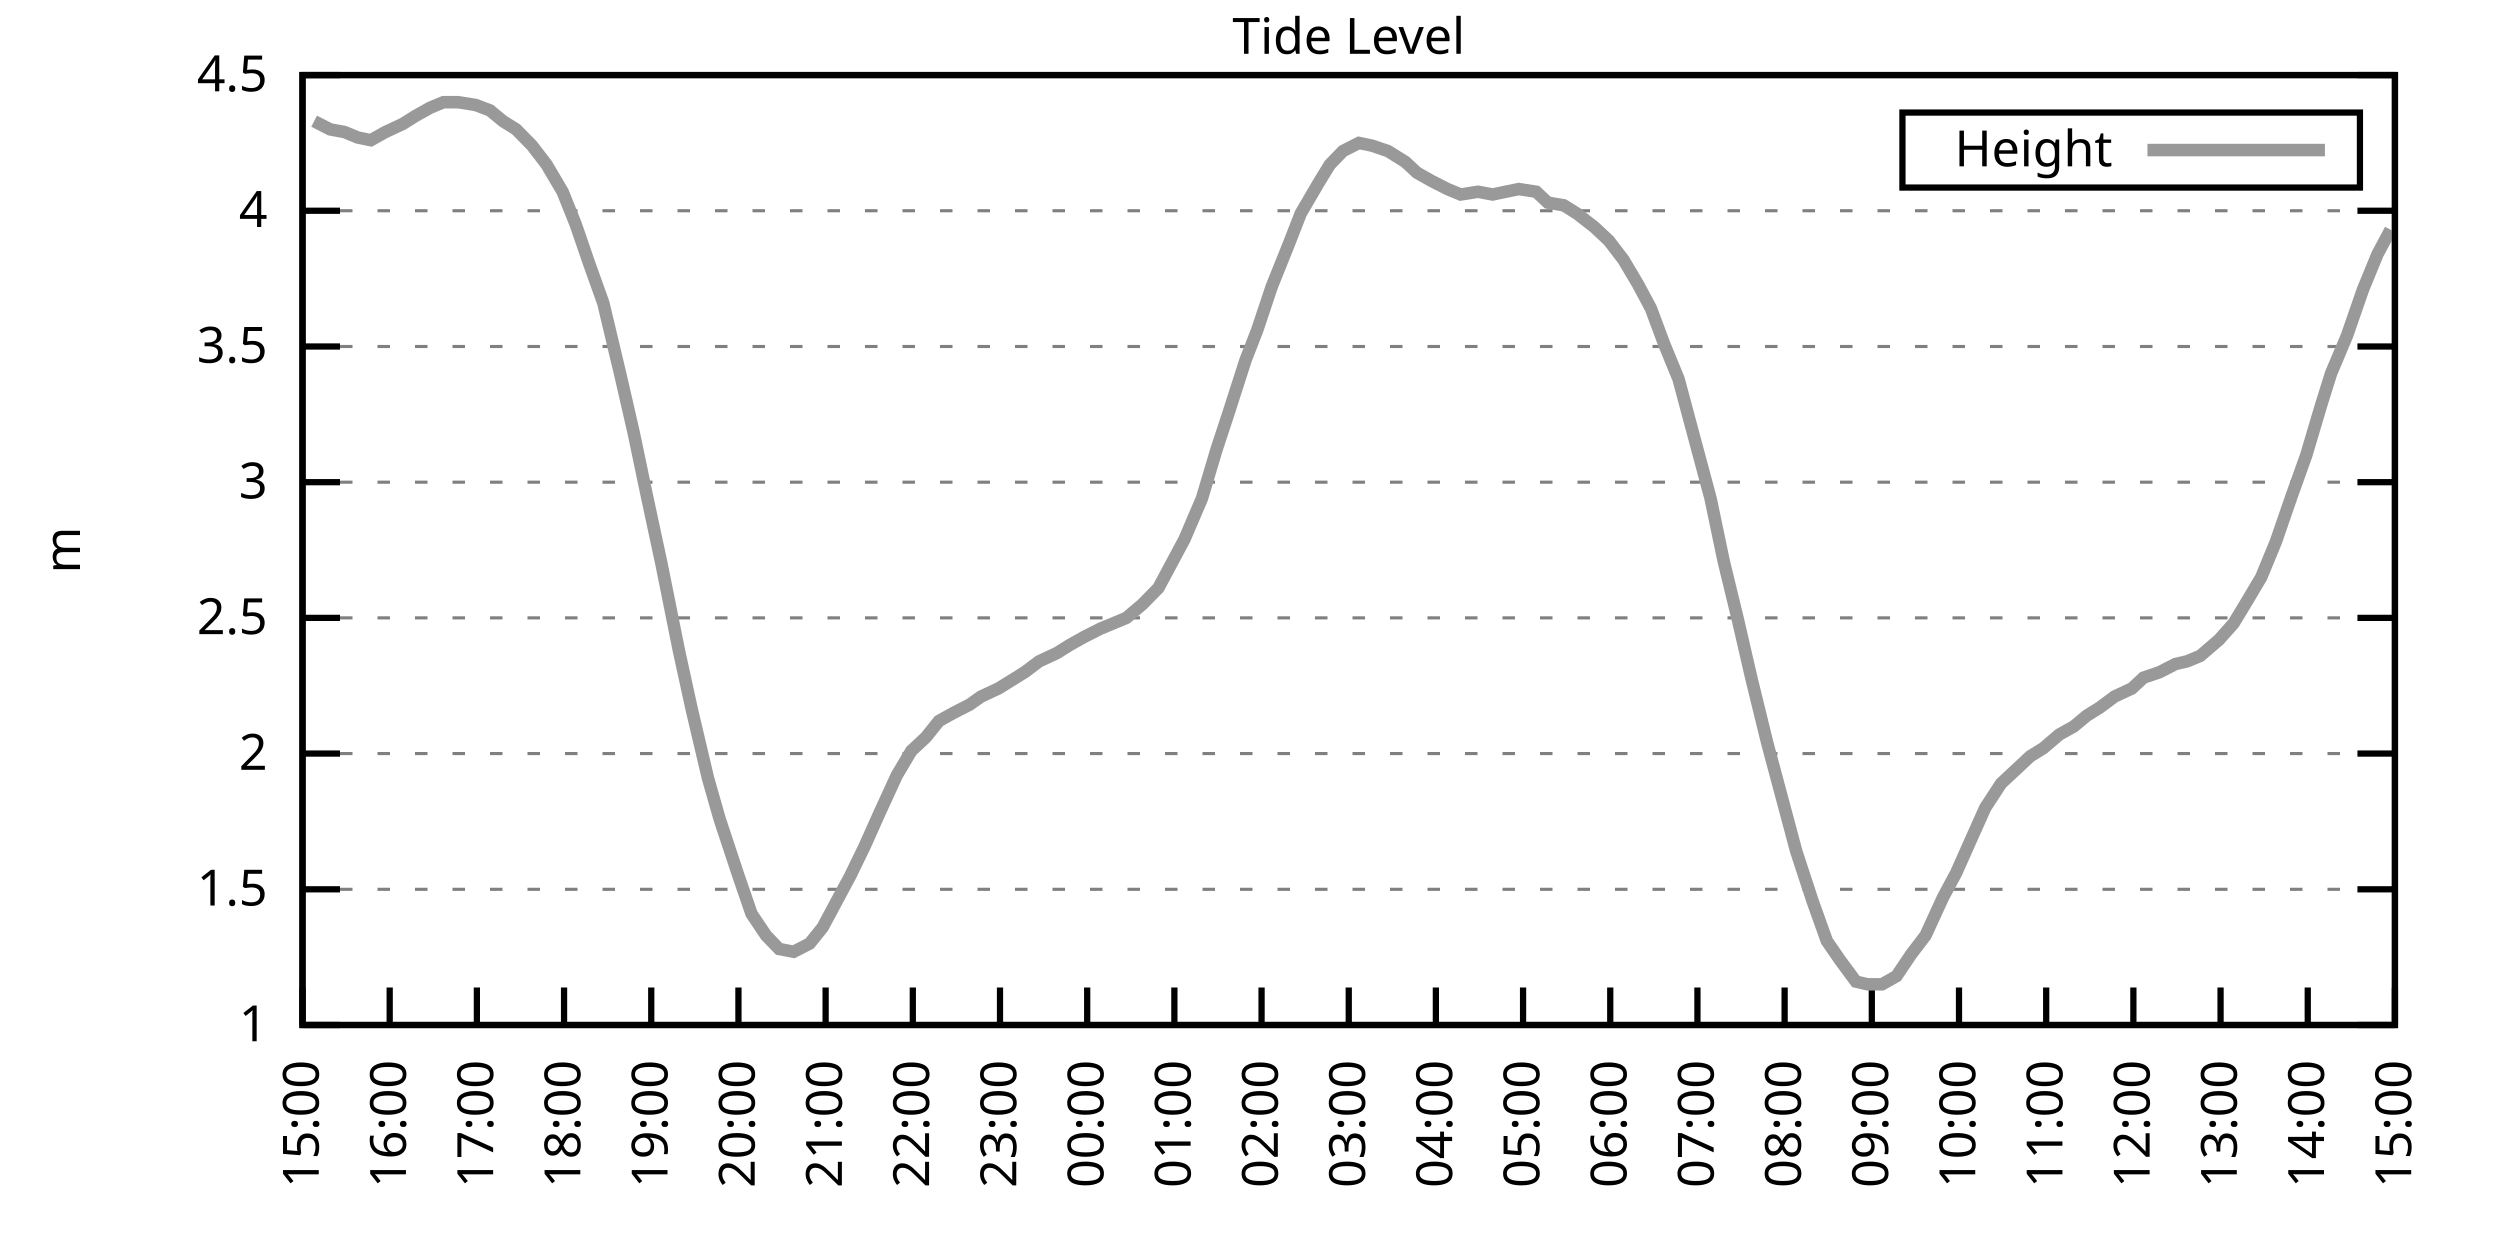
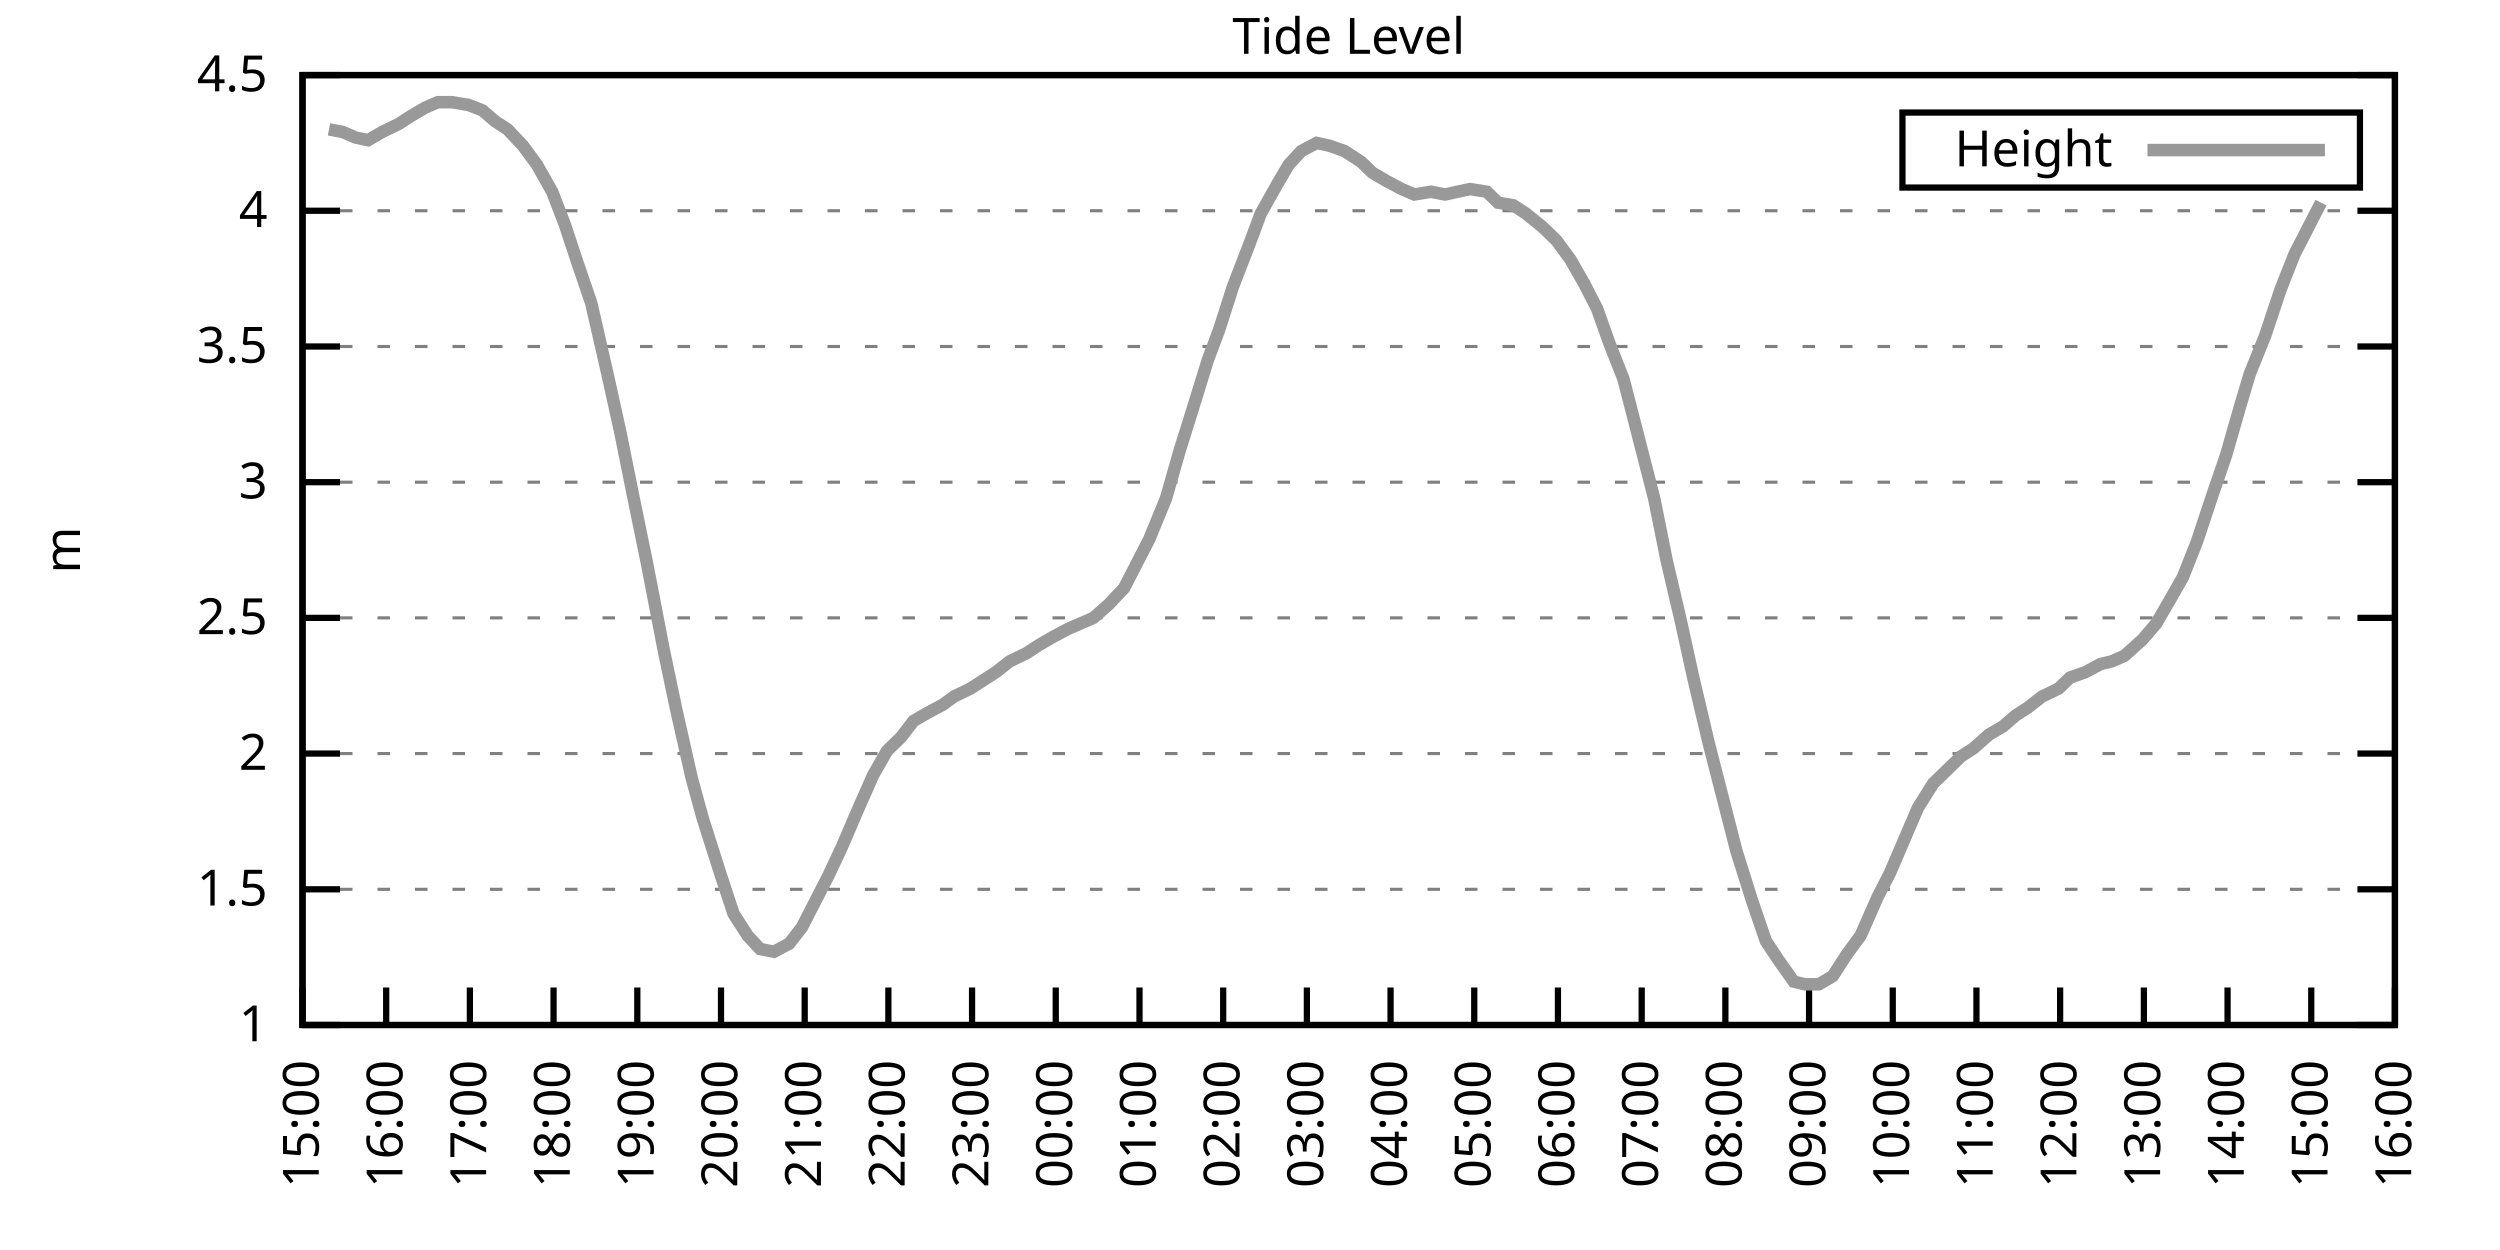
<svg xmlns="http://www.w3.org/2000/svg" xmlns:xlink="http://www.w3.org/1999/xlink" width="400" height="200" viewBox="0 0 400 200">
  <g id="gnuplot_canvas">
    <rect x="0" y="0" width="400" height="200" fill="none" />
    <defs>
      <circle id="gpDot" r="0.5" stroke-width="0.5" stroke="currentColor" />
      <path id="gpPt0" stroke-width="0.333" stroke="currentColor" d="M-1,0 h2 M0,-1 v2" />
      <path id="gpPt1" stroke-width="0.333" stroke="currentColor" d="M-1,-1 L1,1 M1,-1 L-1,1" />
      <path id="gpPt2" stroke-width="0.333" stroke="currentColor" d="M-1,0 L1,0 M0,-1 L0,1 M-1,-1 L1,1 M-1,1 L1,-1" />
      <rect id="gpPt3" stroke-width="0.333" stroke="currentColor" x="-1" y="-1" width="2" height="2" />
      <rect id="gpPt4" stroke-width="0.333" stroke="currentColor" fill="currentColor" x="-1" y="-1" width="2" height="2" />
      <circle id="gpPt5" stroke-width="0.333" stroke="currentColor" cx="0" cy="0" r="1" />
      <use xlink:href="#gpPt5" id="gpPt6" fill="currentColor" stroke="none" />
      <path id="gpPt7" stroke-width="0.333" stroke="currentColor" d="M0,-1.33 L-1.33,0.67 L1.33,0.67 z" />
      <use xlink:href="#gpPt7" id="gpPt8" fill="currentColor" stroke="none" />
      <use xlink:href="#gpPt7" id="gpPt9" stroke="currentColor" transform="rotate(180)" />
      <use xlink:href="#gpPt9" id="gpPt10" fill="currentColor" stroke="none" />
      <use xlink:href="#gpPt3" id="gpPt11" stroke="currentColor" transform="rotate(45)" />
      <use xlink:href="#gpPt11" id="gpPt12" fill="currentColor" stroke="none" />
      <path id="gpPt13" stroke-width="0.333" stroke="currentColor" d="M0,1.330 L1.265,0.411 L0.782,-1.067 L-0.782,-1.076 L-1.265,0.411 z" />
      <use xlink:href="#gpPt13" id="gpPt14" fill="currentColor" stroke="none" />
      <filter id="textbox" filterUnits="objectBoundingBox" x="0" y="0" height="1" width="1">
        <feFlood flood-color="white" flood-opacity="1" result="bgnd" />
        <feComposite in="SourceGraphic" in2="bgnd" operator="atop" />
      </filter>
      <filter id="greybox" filterUnits="objectBoundingBox" x="0" y="0" height="1" width="1">
        <feFlood flood-color="lightgrey" flood-opacity="1" result="grey" />
        <feComposite in="SourceGraphic" in2="grey" operator="atop" />
      </filter>
    </defs>
    <g fill="none" color="white" stroke="currentColor" stroke-width="1.00" stroke-linecap="butt" stroke-linejoin="miter">
</g>
    <g fill="none" color="black" stroke="currentColor" stroke-width="1.00" stroke-linecap="butt" stroke-linejoin="miter">
      <g stroke="none" shape-rendering="crispEdges">
        <polygon fill="rgb(255, 255, 255)" points="48.40,164.00 383.18,164.00 383.18,12.02 48.40,12.02 " />
      </g>
    </g>
    <g fill="none" color="black" stroke="currentColor" stroke-width="1.00" stroke-linecap="butt" stroke-linejoin="miter">
</g>
    <g fill="none" color="black" stroke="black" stroke-width="0.50" stroke-linecap="butt" stroke-linejoin="miter">
</g>
    <g fill="none" color="gray" stroke="currentColor" stroke-width="0.50" stroke-linecap="butt" stroke-linejoin="miter">
      <path stroke="gray" stroke-dasharray="2,4" class="gridline" d="M48.40,164.00 L383.19,164.00  " />
    </g>
    <g fill="none" color="gray" stroke="gray" stroke-width="1.00" stroke-linecap="butt" stroke-linejoin="miter">
</g>
    <g fill="none" color="black" stroke="currentColor" stroke-width="1.00" stroke-linecap="butt" stroke-linejoin="miter">
      <path stroke="black" d="M48.40,164.00 L54.40,164.00 M383.19,164.00 L377.19,164.00  " />
      <g transform="translate(42.80,166.60)" stroke="none" fill="black" font-family="Sans" font-size="8.00" text-anchor="end">
        <text>
          <tspan font-family="Sans"> 1</tspan>
        </text>
      </g>
    </g>
    <g fill="none" color="black" stroke="currentColor" stroke-width="1.00" stroke-linecap="butt" stroke-linejoin="miter">
</g>
    <g fill="none" color="black" stroke="black" stroke-width="0.50" stroke-linecap="butt" stroke-linejoin="miter">
</g>
    <g fill="none" color="gray" stroke="currentColor" stroke-width="0.50" stroke-linecap="butt" stroke-linejoin="miter">
      <path stroke="gray" stroke-dasharray="2,4" class="gridline" d="M48.40,142.29 L383.19,142.29  " />
    </g>
    <g fill="none" color="gray" stroke="gray" stroke-width="1.00" stroke-linecap="butt" stroke-linejoin="miter">
</g>
    <g fill="none" color="black" stroke="currentColor" stroke-width="1.00" stroke-linecap="butt" stroke-linejoin="miter">
      <path stroke="black" d="M48.40,142.29 L54.40,142.29 M383.19,142.29 L377.19,142.29  " />
      <g transform="translate(42.80,144.89)" stroke="none" fill="black" font-family="Sans" font-size="8.00" text-anchor="end">
        <text>
          <tspan font-family="Sans"> 1.5</tspan>
        </text>
      </g>
    </g>
    <g fill="none" color="black" stroke="currentColor" stroke-width="1.00" stroke-linecap="butt" stroke-linejoin="miter">
</g>
    <g fill="none" color="black" stroke="black" stroke-width="0.50" stroke-linecap="butt" stroke-linejoin="miter">
</g>
    <g fill="none" color="gray" stroke="currentColor" stroke-width="0.50" stroke-linecap="butt" stroke-linejoin="miter">
      <path stroke="gray" stroke-dasharray="2,4" class="gridline" d="M48.40,120.57 L383.19,120.57  " />
    </g>
    <g fill="none" color="gray" stroke="gray" stroke-width="1.00" stroke-linecap="butt" stroke-linejoin="miter">
</g>
    <g fill="none" color="black" stroke="currentColor" stroke-width="1.00" stroke-linecap="butt" stroke-linejoin="miter">
      <path stroke="black" d="M48.40,120.57 L54.40,120.57 M383.19,120.57 L377.19,120.57  " />
      <g transform="translate(42.80,123.17)" stroke="none" fill="black" font-family="Sans" font-size="8.00" text-anchor="end">
        <text>
          <tspan font-family="Sans"> 2</tspan>
        </text>
      </g>
    </g>
    <g fill="none" color="black" stroke="currentColor" stroke-width="1.00" stroke-linecap="butt" stroke-linejoin="miter">
</g>
    <g fill="none" color="black" stroke="black" stroke-width="0.50" stroke-linecap="butt" stroke-linejoin="miter">
</g>
    <g fill="none" color="gray" stroke="currentColor" stroke-width="0.50" stroke-linecap="butt" stroke-linejoin="miter">
      <path stroke="gray" stroke-dasharray="2,4" class="gridline" d="M48.40,98.86 L383.19,98.86  " />
    </g>
    <g fill="none" color="gray" stroke="gray" stroke-width="1.00" stroke-linecap="butt" stroke-linejoin="miter">
</g>
    <g fill="none" color="black" stroke="currentColor" stroke-width="1.00" stroke-linecap="butt" stroke-linejoin="miter">
      <path stroke="black" d="M48.40,98.86 L54.40,98.86 M383.19,98.86 L377.19,98.86  " />
      <g transform="translate(42.80,101.46)" stroke="none" fill="black" font-family="Sans" font-size="8.00" text-anchor="end">
        <text>
          <tspan font-family="Sans"> 2.5</tspan>
        </text>
      </g>
    </g>
    <g fill="none" color="black" stroke="currentColor" stroke-width="1.00" stroke-linecap="butt" stroke-linejoin="miter">
</g>
    <g fill="none" color="black" stroke="black" stroke-width="0.50" stroke-linecap="butt" stroke-linejoin="miter">
</g>
    <g fill="none" color="gray" stroke="currentColor" stroke-width="0.50" stroke-linecap="butt" stroke-linejoin="miter">
      <path stroke="gray" stroke-dasharray="2,4" class="gridline" d="M48.40,77.15 L383.19,77.15  " />
    </g>
    <g fill="none" color="gray" stroke="gray" stroke-width="1.00" stroke-linecap="butt" stroke-linejoin="miter">
</g>
    <g fill="none" color="black" stroke="currentColor" stroke-width="1.00" stroke-linecap="butt" stroke-linejoin="miter">
      <path stroke="black" d="M48.40,77.15 L54.40,77.15 M383.19,77.15 L377.19,77.15  " />
      <g transform="translate(42.80,79.75)" stroke="none" fill="black" font-family="Sans" font-size="8.00" text-anchor="end">
        <text>
          <tspan font-family="Sans"> 3</tspan>
        </text>
      </g>
    </g>
    <g fill="none" color="black" stroke="currentColor" stroke-width="1.00" stroke-linecap="butt" stroke-linejoin="miter">
</g>
    <g fill="none" color="black" stroke="black" stroke-width="0.50" stroke-linecap="butt" stroke-linejoin="miter">
</g>
    <g fill="none" color="gray" stroke="currentColor" stroke-width="0.50" stroke-linecap="butt" stroke-linejoin="miter">
      <path stroke="gray" stroke-dasharray="2,4" class="gridline" d="M48.40,55.44 L383.19,55.44  " />
    </g>
    <g fill="none" color="gray" stroke="gray" stroke-width="1.00" stroke-linecap="butt" stroke-linejoin="miter">
</g>
    <g fill="none" color="black" stroke="currentColor" stroke-width="1.00" stroke-linecap="butt" stroke-linejoin="miter">
      <path stroke="black" d="M48.40,55.44 L54.40,55.44 M383.19,55.44 L377.19,55.44  " />
      <g transform="translate(42.80,58.04)" stroke="none" fill="black" font-family="Sans" font-size="8.00" text-anchor="end">
        <text>
          <tspan font-family="Sans"> 3.5</tspan>
        </text>
      </g>
    </g>
    <g fill="none" color="black" stroke="currentColor" stroke-width="1.00" stroke-linecap="butt" stroke-linejoin="miter">
</g>
    <g fill="none" color="black" stroke="black" stroke-width="0.50" stroke-linecap="butt" stroke-linejoin="miter">
</g>
    <g fill="none" color="gray" stroke="currentColor" stroke-width="0.50" stroke-linecap="butt" stroke-linejoin="miter">
      <path stroke="gray" stroke-dasharray="2,4" class="gridline" d="M48.40,33.72 L383.19,33.72  " />
    </g>
    <g fill="none" color="gray" stroke="gray" stroke-width="1.00" stroke-linecap="butt" stroke-linejoin="miter">
</g>
    <g fill="none" color="black" stroke="currentColor" stroke-width="1.00" stroke-linecap="butt" stroke-linejoin="miter">
      <path stroke="black" d="M48.40,33.72 L54.40,33.72 M383.19,33.72 L377.19,33.72  " />
      <g transform="translate(42.80,36.32)" stroke="none" fill="black" font-family="Sans" font-size="8.00" text-anchor="end">
        <text>
          <tspan font-family="Sans"> 4</tspan>
        </text>
      </g>
    </g>
    <g fill="none" color="black" stroke="currentColor" stroke-width="1.00" stroke-linecap="butt" stroke-linejoin="miter">
</g>
    <g fill="none" color="black" stroke="black" stroke-width="0.50" stroke-linecap="butt" stroke-linejoin="miter">
</g>
    <g fill="none" color="gray" stroke="currentColor" stroke-width="0.50" stroke-linecap="butt" stroke-linejoin="miter">
      <path stroke="gray" stroke-dasharray="2,4" class="gridline" d="M48.40,12.01 L383.19,12.01  " />
    </g>
    <g fill="none" color="gray" stroke="gray" stroke-width="1.00" stroke-linecap="butt" stroke-linejoin="miter">
</g>
    <g fill="none" color="black" stroke="currentColor" stroke-width="1.00" stroke-linecap="butt" stroke-linejoin="miter">
      <path stroke="black" d="M48.40,12.01 L54.40,12.01 M383.19,12.01 L377.19,12.01  " />
      <g transform="translate(42.80,14.61)" stroke="none" fill="black" font-family="Sans" font-size="8.00" text-anchor="end">
        <text>
          <tspan font-family="Sans"> 4.5</tspan>
        </text>
      </g>
    </g>
    <g fill="none" color="black" stroke="currentColor" stroke-width="1.00" stroke-linecap="butt" stroke-linejoin="miter">
      <path stroke="black" d="M48.40,164.00 L48.40,158.00  " />
      <g transform="translate(51.00,169.60) rotate(270.00)" stroke="none" fill="black" font-family="Sans" font-size="8.00" text-anchor="end">
        <text>
          <tspan font-family="Sans">15:00</tspan>
        </text>
      </g>
    </g>
    <g fill="none" color="black" stroke="currentColor" stroke-width="1.00" stroke-linecap="butt" stroke-linejoin="miter">
-       <path stroke="black" d="M62.35,164.00 L62.35,158.00  " />
-       <g transform="translate(64.95,169.60) rotate(270.00)" stroke="none" fill="black" font-family="Sans" font-size="8.00" text-anchor="end">
+       <path stroke="black" d="M61.79,164.00 L61.79,158.00  " />
+       <g transform="translate(64.39,169.60) rotate(270.00)" stroke="none" fill="black" font-family="Sans" font-size="8.00" text-anchor="end">
        <text>
          <tspan font-family="Sans">16:00</tspan>
        </text>
      </g>
    </g>
    <g fill="none" color="black" stroke="currentColor" stroke-width="1.00" stroke-linecap="butt" stroke-linejoin="miter">
-       <path stroke="black" d="M76.30,164.00 L76.30,158.00  " />
-       <g transform="translate(78.90,169.60) rotate(270.00)" stroke="none" fill="black" font-family="Sans" font-size="8.00" text-anchor="end">
+       <path stroke="black" d="M75.18,164.00 L75.18,158.00  " />
+       <g transform="translate(77.78,169.60) rotate(270.00)" stroke="none" fill="black" font-family="Sans" font-size="8.00" text-anchor="end">
        <text>
          <tspan font-family="Sans">17:00</tspan>
        </text>
      </g>
    </g>
    <g fill="none" color="black" stroke="currentColor" stroke-width="1.00" stroke-linecap="butt" stroke-linejoin="miter">
-       <path stroke="black" d="M90.25,164.00 L90.25,158.00  " />
-       <g transform="translate(92.85,169.60) rotate(270.00)" stroke="none" fill="black" font-family="Sans" font-size="8.00" text-anchor="end">
+       <path stroke="black" d="M88.57,164.00 L88.57,158.00  " />
+       <g transform="translate(91.17,169.60) rotate(270.00)" stroke="none" fill="black" font-family="Sans" font-size="8.00" text-anchor="end">
        <text>
          <tspan font-family="Sans">18:00</tspan>
        </text>
      </g>
    </g>
    <g fill="none" color="black" stroke="currentColor" stroke-width="1.00" stroke-linecap="butt" stroke-linejoin="miter">
-       <path stroke="black" d="M104.20,164.00 L104.20,158.00  " />
-       <g transform="translate(106.80,169.60) rotate(270.00)" stroke="none" fill="black" font-family="Sans" font-size="8.00" text-anchor="end">
+       <path stroke="black" d="M101.97,164.00 L101.97,158.00  " />
+       <g transform="translate(104.57,169.60) rotate(270.00)" stroke="none" fill="black" font-family="Sans" font-size="8.00" text-anchor="end">
        <text>
          <tspan font-family="Sans">19:00</tspan>
        </text>
      </g>
    </g>
    <g fill="none" color="black" stroke="currentColor" stroke-width="1.00" stroke-linecap="butt" stroke-linejoin="miter">
-       <path stroke="black" d="M118.15,164.00 L118.15,158.00  " />
-       <g transform="translate(120.75,169.60) rotate(270.00)" stroke="none" fill="black" font-family="Sans" font-size="8.00" text-anchor="end">
+       <path stroke="black" d="M115.36,164.00 L115.36,158.00  " />
+       <g transform="translate(117.96,169.60) rotate(270.00)" stroke="none" fill="black" font-family="Sans" font-size="8.00" text-anchor="end">
        <text>
          <tspan font-family="Sans">20:00</tspan>
        </text>
      </g>
    </g>
    <g fill="none" color="black" stroke="currentColor" stroke-width="1.00" stroke-linecap="butt" stroke-linejoin="miter">
-       <path stroke="black" d="M132.10,164.00 L132.10,158.00  " />
-       <g transform="translate(134.70,169.60) rotate(270.00)" stroke="none" fill="black" font-family="Sans" font-size="8.00" text-anchor="end">
+       <path stroke="black" d="M128.75,164.00 L128.75,158.00  " />
+       <g transform="translate(131.35,169.60) rotate(270.00)" stroke="none" fill="black" font-family="Sans" font-size="8.00" text-anchor="end">
        <text>
          <tspan font-family="Sans">21:00</tspan>
        </text>
      </g>
    </g>
    <g fill="none" color="black" stroke="currentColor" stroke-width="1.00" stroke-linecap="butt" stroke-linejoin="miter">
-       <path stroke="black" d="M146.05,164.00 L146.05,158.00  " />
-       <g transform="translate(148.65,169.60) rotate(270.00)" stroke="none" fill="black" font-family="Sans" font-size="8.00" text-anchor="end">
+       <path stroke="black" d="M142.14,164.00 L142.14,158.00  " />
+       <g transform="translate(144.74,169.60) rotate(270.00)" stroke="none" fill="black" font-family="Sans" font-size="8.00" text-anchor="end">
        <text>
          <tspan font-family="Sans">22:00</tspan>
        </text>
      </g>
    </g>
    <g fill="none" color="black" stroke="currentColor" stroke-width="1.00" stroke-linecap="butt" stroke-linejoin="miter">
-       <path stroke="black" d="M160.00,164.00 L160.00,158.00  " />
-       <g transform="translate(162.60,169.60) rotate(270.00)" stroke="none" fill="black" font-family="Sans" font-size="8.00" text-anchor="end">
+       <path stroke="black" d="M155.53,164.00 L155.53,158.00  " />
+       <g transform="translate(158.13,169.60) rotate(270.00)" stroke="none" fill="black" font-family="Sans" font-size="8.00" text-anchor="end">
        <text>
          <tspan font-family="Sans">23:00</tspan>
        </text>
      </g>
    </g>
    <g fill="none" color="black" stroke="currentColor" stroke-width="1.00" stroke-linecap="butt" stroke-linejoin="miter">
-       <path stroke="black" d="M173.95,164.00 L173.95,158.00  " />
-       <g transform="translate(176.55,169.60) rotate(270.00)" stroke="none" fill="black" font-family="Sans" font-size="8.00" text-anchor="end">
+       <path stroke="black" d="M168.92,164.00 L168.92,158.00  " />
+       <g transform="translate(171.52,169.60) rotate(270.00)" stroke="none" fill="black" font-family="Sans" font-size="8.00" text-anchor="end">
        <text>
          <tspan font-family="Sans">00:00</tspan>
        </text>
      </g>
    </g>
    <g fill="none" color="black" stroke="currentColor" stroke-width="1.00" stroke-linecap="butt" stroke-linejoin="miter">
-       <path stroke="black" d="M187.90,164.00 L187.90,158.00  " />
-       <g transform="translate(190.50,169.60) rotate(270.00)" stroke="none" fill="black" font-family="Sans" font-size="8.00" text-anchor="end">
+       <path stroke="black" d="M182.32,164.00 L182.32,158.00  " />
+       <g transform="translate(184.92,169.60) rotate(270.00)" stroke="none" fill="black" font-family="Sans" font-size="8.00" text-anchor="end">
        <text>
          <tspan font-family="Sans">01:00</tspan>
        </text>
      </g>
    </g>
    <g fill="none" color="black" stroke="currentColor" stroke-width="1.00" stroke-linecap="butt" stroke-linejoin="miter">
-       <path stroke="black" d="M201.85,164.00 L201.85,158.00  " />
-       <g transform="translate(204.45,169.60) rotate(270.00)" stroke="none" fill="black" font-family="Sans" font-size="8.00" text-anchor="end">
+       <path stroke="black" d="M195.71,164.00 L195.71,158.00  " />
+       <g transform="translate(198.31,169.60) rotate(270.00)" stroke="none" fill="black" font-family="Sans" font-size="8.00" text-anchor="end">
        <text>
          <tspan font-family="Sans">02:00</tspan>
        </text>
      </g>
    </g>
    <g fill="none" color="black" stroke="currentColor" stroke-width="1.00" stroke-linecap="butt" stroke-linejoin="miter">
-       <path stroke="black" d="M215.80,164.00 L215.80,158.00  " />
-       <g transform="translate(218.40,169.60) rotate(270.00)" stroke="none" fill="black" font-family="Sans" font-size="8.00" text-anchor="end">
+       <path stroke="black" d="M209.10,164.00 L209.10,158.00  " />
+       <g transform="translate(211.70,169.60) rotate(270.00)" stroke="none" fill="black" font-family="Sans" font-size="8.00" text-anchor="end">
        <text>
          <tspan font-family="Sans">03:00</tspan>
        </text>
      </g>
    </g>
    <g fill="none" color="black" stroke="currentColor" stroke-width="1.00" stroke-linecap="butt" stroke-linejoin="miter">
-       <path stroke="black" d="M229.74,164.00 L229.74,158.00  " />
-       <g transform="translate(232.34,169.60) rotate(270.00)" stroke="none" fill="black" font-family="Sans" font-size="8.00" text-anchor="end">
+       <path stroke="black" d="M222.49,164.00 L222.49,158.00  " />
+       <g transform="translate(225.09,169.60) rotate(270.00)" stroke="none" fill="black" font-family="Sans" font-size="8.00" text-anchor="end">
        <text>
          <tspan font-family="Sans">04:00</tspan>
        </text>
      </g>
    </g>
    <g fill="none" color="black" stroke="currentColor" stroke-width="1.00" stroke-linecap="butt" stroke-linejoin="miter">
-       <path stroke="black" d="M243.69,164.00 L243.69,158.00  " />
-       <g transform="translate(246.29,169.60) rotate(270.00)" stroke="none" fill="black" font-family="Sans" font-size="8.00" text-anchor="end">
+       <path stroke="black" d="M235.88,164.00 L235.88,158.00  " />
+       <g transform="translate(238.48,169.60) rotate(270.00)" stroke="none" fill="black" font-family="Sans" font-size="8.00" text-anchor="end">
        <text>
          <tspan font-family="Sans">05:00</tspan>
        </text>
      </g>
    </g>
    <g fill="none" color="black" stroke="currentColor" stroke-width="1.00" stroke-linecap="butt" stroke-linejoin="miter">
-       <path stroke="black" d="M257.64,164.00 L257.64,158.00  " />
-       <g transform="translate(260.24,169.60) rotate(270.00)" stroke="none" fill="black" font-family="Sans" font-size="8.00" text-anchor="end">
+       <path stroke="black" d="M249.27,164.00 L249.27,158.00  " />
+       <g transform="translate(251.87,169.60) rotate(270.00)" stroke="none" fill="black" font-family="Sans" font-size="8.00" text-anchor="end">
        <text>
          <tspan font-family="Sans">06:00</tspan>
        </text>
      </g>
    </g>
    <g fill="none" color="black" stroke="currentColor" stroke-width="1.00" stroke-linecap="butt" stroke-linejoin="miter">
-       <path stroke="black" d="M271.59,164.00 L271.59,158.00  " />
-       <g transform="translate(274.19,169.60) rotate(270.00)" stroke="none" fill="black" font-family="Sans" font-size="8.00" text-anchor="end">
+       <path stroke="black" d="M262.67,164.00 L262.67,158.00  " />
+       <g transform="translate(265.27,169.60) rotate(270.00)" stroke="none" fill="black" font-family="Sans" font-size="8.00" text-anchor="end">
        <text>
          <tspan font-family="Sans">07:00</tspan>
        </text>
      </g>
    </g>
    <g fill="none" color="black" stroke="currentColor" stroke-width="1.00" stroke-linecap="butt" stroke-linejoin="miter">
-       <path stroke="black" d="M285.54,164.00 L285.54,158.00  " />
-       <g transform="translate(288.14,169.60) rotate(270.00)" stroke="none" fill="black" font-family="Sans" font-size="8.00" text-anchor="end">
+       <path stroke="black" d="M276.06,164.00 L276.06,158.00  " />
+       <g transform="translate(278.66,169.60) rotate(270.00)" stroke="none" fill="black" font-family="Sans" font-size="8.00" text-anchor="end">
        <text>
          <tspan font-family="Sans">08:00</tspan>
        </text>
      </g>
    </g>
    <g fill="none" color="black" stroke="currentColor" stroke-width="1.00" stroke-linecap="butt" stroke-linejoin="miter">
-       <path stroke="black" d="M299.49,164.00 L299.49,158.00  " />
-       <g transform="translate(302.09,169.60) rotate(270.00)" stroke="none" fill="black" font-family="Sans" font-size="8.00" text-anchor="end">
+       <path stroke="black" d="M289.45,164.00 L289.45,158.00  " />
+       <g transform="translate(292.05,169.60) rotate(270.00)" stroke="none" fill="black" font-family="Sans" font-size="8.00" text-anchor="end">
        <text>
          <tspan font-family="Sans">09:00</tspan>
        </text>
      </g>
    </g>
    <g fill="none" color="black" stroke="currentColor" stroke-width="1.00" stroke-linecap="butt" stroke-linejoin="miter">
-       <path stroke="black" d="M313.44,164.00 L313.44,158.00  " />
-       <g transform="translate(316.04,169.60) rotate(270.00)" stroke="none" fill="black" font-family="Sans" font-size="8.00" text-anchor="end">
+       <path stroke="black" d="M302.84,164.00 L302.84,158.00  " />
+       <g transform="translate(305.44,169.60) rotate(270.00)" stroke="none" fill="black" font-family="Sans" font-size="8.00" text-anchor="end">
        <text>
          <tspan font-family="Sans">10:00</tspan>
        </text>
      </g>
    </g>
    <g fill="none" color="black" stroke="currentColor" stroke-width="1.00" stroke-linecap="butt" stroke-linejoin="miter">
-       <path stroke="black" d="M327.39,164.00 L327.39,158.00  " />
-       <g transform="translate(329.99,169.60) rotate(270.00)" stroke="none" fill="black" font-family="Sans" font-size="8.00" text-anchor="end">
+       <path stroke="black" d="M316.23,164.00 L316.23,158.00  " />
+       <g transform="translate(318.83,169.60) rotate(270.00)" stroke="none" fill="black" font-family="Sans" font-size="8.00" text-anchor="end">
        <text>
          <tspan font-family="Sans">11:00</tspan>
        </text>
      </g>
    </g>
    <g fill="none" color="black" stroke="currentColor" stroke-width="1.00" stroke-linecap="butt" stroke-linejoin="miter">
-       <path stroke="black" d="M341.34,164.00 L341.34,158.00  " />
-       <g transform="translate(343.94,169.60) rotate(270.00)" stroke="none" fill="black" font-family="Sans" font-size="8.00" text-anchor="end">
+       <path stroke="black" d="M329.62,164.00 L329.62,158.00  " />
+       <g transform="translate(332.22,169.60) rotate(270.00)" stroke="none" fill="black" font-family="Sans" font-size="8.00" text-anchor="end">
        <text>
          <tspan font-family="Sans">12:00</tspan>
        </text>
      </g>
    </g>
    <g fill="none" color="black" stroke="currentColor" stroke-width="1.00" stroke-linecap="butt" stroke-linejoin="miter">
-       <path stroke="black" d="M355.29,164.00 L355.29,158.00  " />
-       <g transform="translate(357.89,169.60) rotate(270.00)" stroke="none" fill="black" font-family="Sans" font-size="8.00" text-anchor="end">
+       <path stroke="black" d="M343.02,164.00 L343.02,158.00  " />
+       <g transform="translate(345.62,169.60) rotate(270.00)" stroke="none" fill="black" font-family="Sans" font-size="8.00" text-anchor="end">
        <text>
          <tspan font-family="Sans">13:00</tspan>
        </text>
      </g>
    </g>
    <g fill="none" color="black" stroke="currentColor" stroke-width="1.00" stroke-linecap="butt" stroke-linejoin="miter">
-       <path stroke="black" d="M369.24,164.00 L369.24,158.00  " />
-       <g transform="translate(371.84,169.60) rotate(270.00)" stroke="none" fill="black" font-family="Sans" font-size="8.00" text-anchor="end">
+       <path stroke="black" d="M356.41,164.00 L356.41,158.00  " />
+       <g transform="translate(359.01,169.60) rotate(270.00)" stroke="none" fill="black" font-family="Sans" font-size="8.00" text-anchor="end">
        <text>
          <tspan font-family="Sans">14:00</tspan>
+         </text>
+       </g>
+     </g>
+     <g fill="none" color="black" stroke="currentColor" stroke-width="1.00" stroke-linecap="butt" stroke-linejoin="miter">
+       <path stroke="black" d="M369.80,164.00 L369.80,158.00  " />
+       <g transform="translate(372.40,169.60) rotate(270.00)" stroke="none" fill="black" font-family="Sans" font-size="8.00" text-anchor="end">
+         <text>
+           <tspan font-family="Sans">15:00</tspan>
        </text>
      </g>
    </g>
    <g fill="none" color="black" stroke="currentColor" stroke-width="1.00" stroke-linecap="butt" stroke-linejoin="miter">
      <path stroke="black" d="M383.19,164.00 L383.19,158.00  " />
      <g transform="translate(385.79,169.60) rotate(270.00)" stroke="none" fill="black" font-family="Sans" font-size="8.00" text-anchor="end">
        <text>
-           <tspan font-family="Sans">15:00</tspan>
+           <tspan font-family="Sans">16:00</tspan>
        </text>
      </g>
    </g>
    <g fill="none" color="black" stroke="currentColor" stroke-width="1.00" stroke-linecap="butt" stroke-linejoin="miter">
</g>
    <g fill="none" color="black" stroke="currentColor" stroke-width="1.00" stroke-linecap="butt" stroke-linejoin="miter">
      <path stroke="black" d="M48.40,12.01 L48.40,164.00 L383.19,164.00 L383.19,12.01 L48.40,12.01 Z  " />
    </g>
    <g fill="none" color="black" stroke="currentColor" stroke-width="1.00" stroke-linecap="butt" stroke-linejoin="miter">
</g>
    <g fill="none" color="black" stroke="currentColor" stroke-width="1.00" stroke-linecap="butt" stroke-linejoin="miter">
      <path stroke="black" d="M304.39,30.01 L304.39,18.01 L377.59,18.01 L377.59,30.01 L304.39,30.01 Z  " />
    </g>
    <g id="Tide_level_plot_1">
      <g fill="none" color="white" stroke="black" stroke-width="2.00" stroke-linecap="butt" stroke-linejoin="miter">
</g>
      <g fill="none" color="black" stroke="currentColor" stroke-width="2.00" stroke-linecap="butt" stroke-linejoin="miter">
        <g transform="translate(337.99,26.61)" stroke="none" fill="black" font-family="Sans" font-size="8.00" text-anchor="end">
          <text>
            <tspan font-family="Sans">Height</tspan>
          </text>
        </g>
      </g>
      <g fill="none" color="black" stroke="currentColor" stroke-width="2.00" stroke-linecap="butt" stroke-linejoin="miter">
-         <path stroke="rgb(153, 153, 153)" d="M343.59,24.01 L371.99,24.01 M50.26,19.39 L52.82,20.70 L55.14,21.13 L57.23,22.00 L59.33,22.43 L61.65,21.13   L64.44,19.83 L66.53,18.52 L68.86,17.22 L70.95,16.35 L73.28,16.35 L76.07,16.79 L78.39,17.66 L80.48,19.39   L82.58,20.70 L85.13,23.30 L87.46,26.34 L90.02,30.68 L92.11,35.89 L94.20,41.97 L96.53,48.49 L99.32,60.21   L101.41,69.33 L103.50,79.32 L105.83,90.18 L108.62,104.07 L110.71,113.63 L113.27,124.48 L115.13,131.00 L118.15,140.12   L120.24,146.20 L122.57,149.67 L124.66,151.84 L126.98,152.28 L129.54,150.97 L131.63,148.37 L134.19,143.59 L136.05,140.12   L138.37,135.34 L140.70,130.13 L143.49,124.05 L145.81,120.14 L148.14,117.97 L150.23,115.36 L152.56,114.06 L155.11,112.76   L156.97,111.45 L159.76,110.15 L161.86,108.85 L163.95,107.55 L166.27,105.81 L169.06,104.51 L171.16,103.20 L173.48,101.90   L176.04,100.60 L178.13,99.73 L180.22,98.86 L182.78,96.69 L185.34,94.08 L187.43,90.18 L189.52,86.27 L192.31,79.75   L194.64,71.94 L196.50,66.29 L199.29,57.61 L201.15,52.83 L203.47,45.88 L206.26,38.93 L208.12,34.16 L210.91,29.38   L212.77,26.34 L214.87,24.17 L217.42,22.87 L219.51,23.30 L222.07,24.17 L224.86,25.91 L226.72,27.64 L229.05,28.95   L231.60,30.25 L233.70,31.12 L236.49,30.68 L238.81,31.12 L240.90,30.68 L243.00,30.25 L245.79,30.68 L247.65,32.42   L250.20,32.85 L252.30,34.16 L255.09,36.33 L257.41,38.50 L259.74,41.54 L262.06,45.45 L264.15,49.36 L266.25,55.00   L268.57,60.65 L270.66,68.46 L273.69,79.75 L275.78,89.74 L278.10,99.30 L280.20,108.42 L282.75,118.84 L285.31,128.39   L287.40,136.21 L289.96,144.02 L292.29,150.54 L294.38,153.58 L296.94,157.05 L298.80,157.49 L301.12,157.49 L303.44,156.18   L305.77,152.71 L308.09,149.67 L310.88,143.59 L312.98,139.68 L315.30,134.47 L317.63,129.26 L320.18,125.35 L322.51,123.18   L324.83,121.01 L326.93,119.71 L329.48,117.53 L331.81,116.23 L333.90,114.49 L335.99,113.19 L338.32,111.45 L341.11,110.15   L342.97,108.42 L345.53,107.55 L348.08,106.24 L349.94,105.81 L352.04,104.94 L355.06,102.34 L357.38,99.73 L359.48,96.26   L361.80,92.35 L364.13,86.70 L366.68,79.32 L369.01,72.81 L371.33,64.99 L372.96,59.78 L375.52,53.70 L378.08,46.32   L380.40,40.67 L382.49,36.76  " />
+         <path stroke="rgb(153, 153, 153)" d="M343.59,24.01 L371.99,24.01 M52.64,20.70 L54.87,21.13 L56.88,22.00 L58.89,22.43 L61.12,21.13 L63.80,19.83   L65.81,18.52 L68.04,17.22 L70.05,16.35 L72.28,16.35 L74.96,16.79 L77.19,17.66 L79.20,19.39 L81.21,20.70   L83.66,23.30 L85.90,26.34 L88.35,30.68 L90.36,35.89 L92.37,41.97 L94.60,48.49 L97.28,60.21 L99.29,69.33   L101.30,79.32 L103.53,90.18 L106.21,104.07 L108.22,113.63 L110.67,124.48 L112.46,131.00 L115.36,140.12 L117.37,146.20   L119.60,149.67 L121.61,151.84 L123.84,152.28 L126.29,150.97 L128.30,148.37 L130.76,143.59 L132.54,140.12 L134.78,135.34   L137.01,130.13 L139.69,124.05 L141.92,120.14 L144.15,117.97 L146.16,115.36 L148.39,114.06 L150.85,112.76 L152.63,111.45   L155.31,110.15 L157.32,108.85 L159.33,107.55 L161.56,105.81 L164.24,104.51 L166.25,103.20 L168.48,101.90 L170.93,100.60   L172.94,99.73 L174.95,98.86 L177.41,96.69 L179.86,94.08 L181.87,90.18 L183.88,86.27 L186.56,79.75 L188.79,71.94   L190.57,66.29 L193.25,57.61 L195.04,52.83 L197.27,45.88 L199.95,38.93 L201.73,34.16 L204.41,29.38 L206.20,26.34   L208.21,24.17 L210.66,22.87 L212.67,23.30 L215.13,24.17 L217.80,25.91 L219.59,27.64 L221.82,28.95 L224.28,30.25   L226.29,31.12 L228.96,30.68 L231.20,31.12 L233.20,30.68 L235.21,30.25 L237.89,30.68 L239.68,32.42 L242.13,32.85   L244.14,34.16 L246.82,36.33 L249.05,38.50 L251.28,41.54 L253.51,45.45 L255.52,49.36 L257.53,55.00 L259.76,60.65   L261.77,68.46 L264.67,79.75 L266.68,89.74 L268.92,99.30 L270.92,108.42 L273.38,118.84 L275.83,128.39 L277.84,136.21   L280.30,144.02 L282.53,150.54 L284.54,153.58 L286.99,157.05 L288.78,157.49 L291.01,157.49 L293.24,156.18 L295.48,152.71   L297.71,149.67 L300.39,143.59 L302.39,139.68 L304.63,134.47 L306.86,129.26 L309.31,125.35 L311.54,123.18 L313.78,121.01   L315.79,119.71 L318.24,117.53 L320.47,116.23 L322.48,114.49 L324.49,113.19 L326.72,111.45 L329.40,110.15 L331.19,108.42   L333.64,107.55 L336.10,106.24 L337.88,105.81 L339.89,104.94 L342.79,102.34 L345.02,99.73 L347.03,96.26 L349.26,92.35   L351.50,86.70 L353.95,79.32 L356.18,72.81 L358.42,64.99 L359.98,59.78 L362.43,53.70 L364.89,46.32 L367.12,40.67   L369.13,36.76 L371.36,32.42  " />
      </g>
    </g>
    <g fill="none" color="black" stroke="currentColor" stroke-width="2.00" stroke-linecap="butt" stroke-linejoin="miter">
</g>
    <g fill="none" color="black" stroke="black" stroke-width="1.00" stroke-linecap="butt" stroke-linejoin="miter">
</g>
    <g fill="none" color="black" stroke="currentColor" stroke-width="1.00" stroke-linecap="butt" stroke-linejoin="miter">
      <path stroke="black" d="M48.40,12.01 L48.40,164.00 L383.19,164.00 L383.19,12.01 L48.40,12.01 Z  " />
      <g transform="translate(12.80,88.01) rotate(270.00)" stroke="none" fill="black" font-family="Sans" font-size="8.00" text-anchor="middle">
        <text>
          <tspan font-family="Sans">m</tspan>
        </text>
      </g>
    </g>
    <g fill="none" color="black" stroke="currentColor" stroke-width="1.00" stroke-linecap="butt" stroke-linejoin="miter">
</g>
    <g fill="none" color="black" stroke="currentColor" stroke-width="1.00" stroke-linecap="butt" stroke-linejoin="miter">
      <g transform="translate(215.79,8.61)" stroke="none" fill="black" font-family="Sans" font-size="8.00" text-anchor="middle">
        <text>
          <tspan font-family="Sans">Tide Level</tspan>
        </text>
      </g>
    </g>
    <g fill="none" color="black" stroke="currentColor" stroke-width="1.00" stroke-linecap="butt" stroke-linejoin="miter">
</g>
  </g>
</svg>
